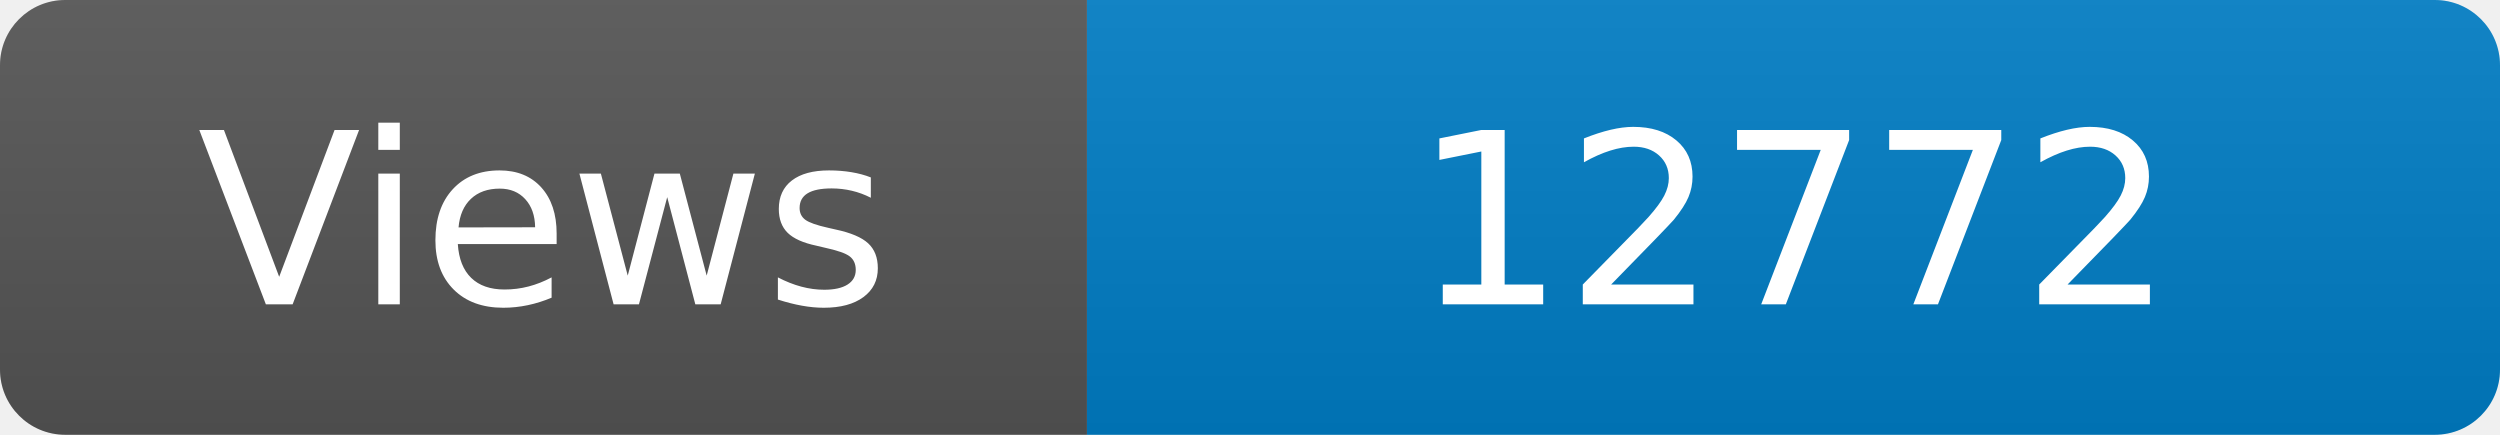
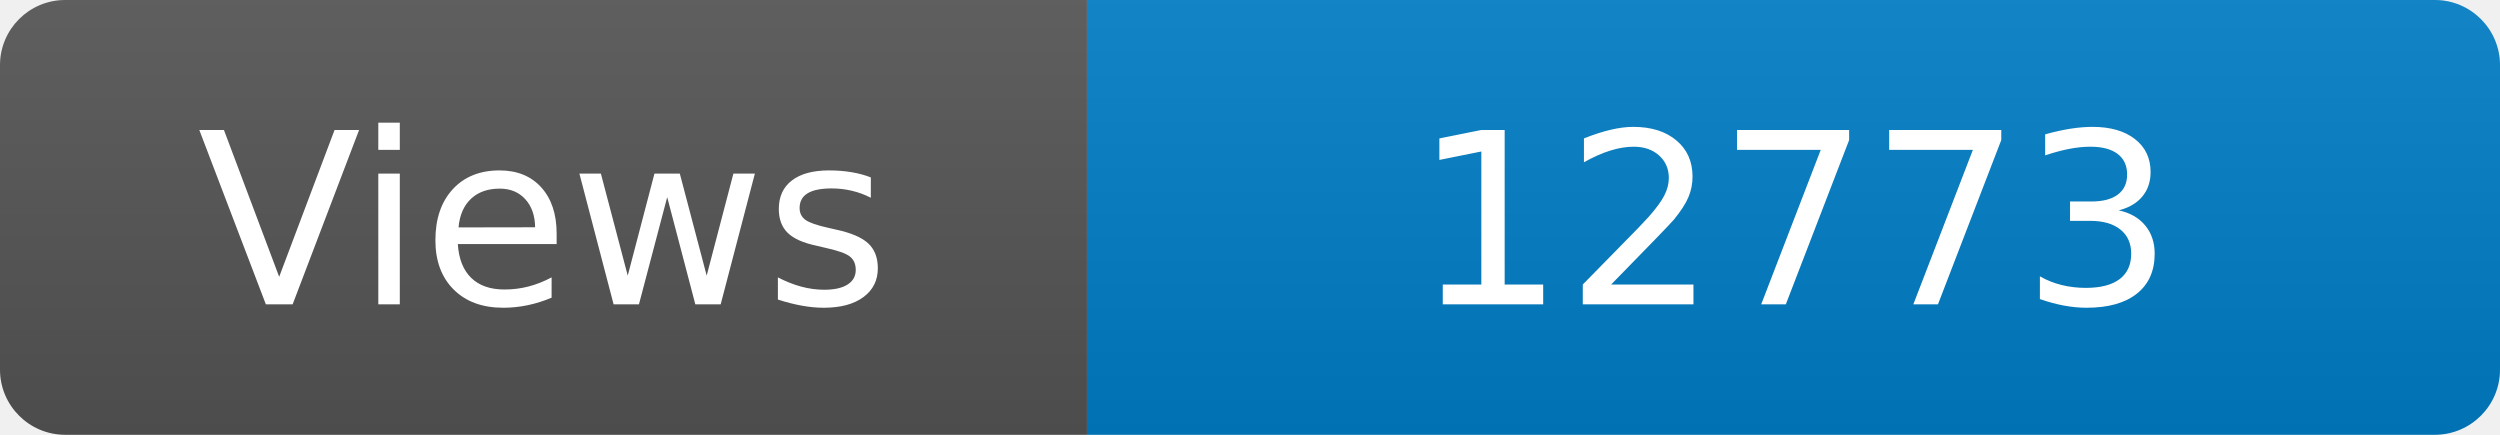
<svg xmlns="http://www.w3.org/2000/svg" width="115" height="20" role="img" aria-label="Maintained?: yes">
  <linearGradient id="s" x2="0" y2="100%">
    <stop offset="0" stop-color="#bbb" stop-opacity=".1" />
    <stop offset="1" stop-opacity=".1" />
  </linearGradient>
  <clipPath id="r">
    <rect width="115" height="20" rx="3" fill="#fff" />
  </clipPath>
  <g clip-path="url(#r)">
    <rect width="50" height="20" fill="#555" />
    <rect x="50" width="160" height="20" fill="#007ec6" />
    <rect width="115" height="20" fill="url(#s)" />
  </g>
  <g fill="#fff" text-anchor="middle" font-family="Verdana,Geneva,DejaVu Sans,sans-serif" font-size="110">
    <text x="250" y="140" transform="scale(.1)" fill="#fff">Views</text>
-     <text x="825" y="140" transform="scale(.1)" fill="#fff">12772</text>
+     <text x="825" y="140" transform="scale(.1)" fill="#fff">12773</text>
  </g>
</svg>
